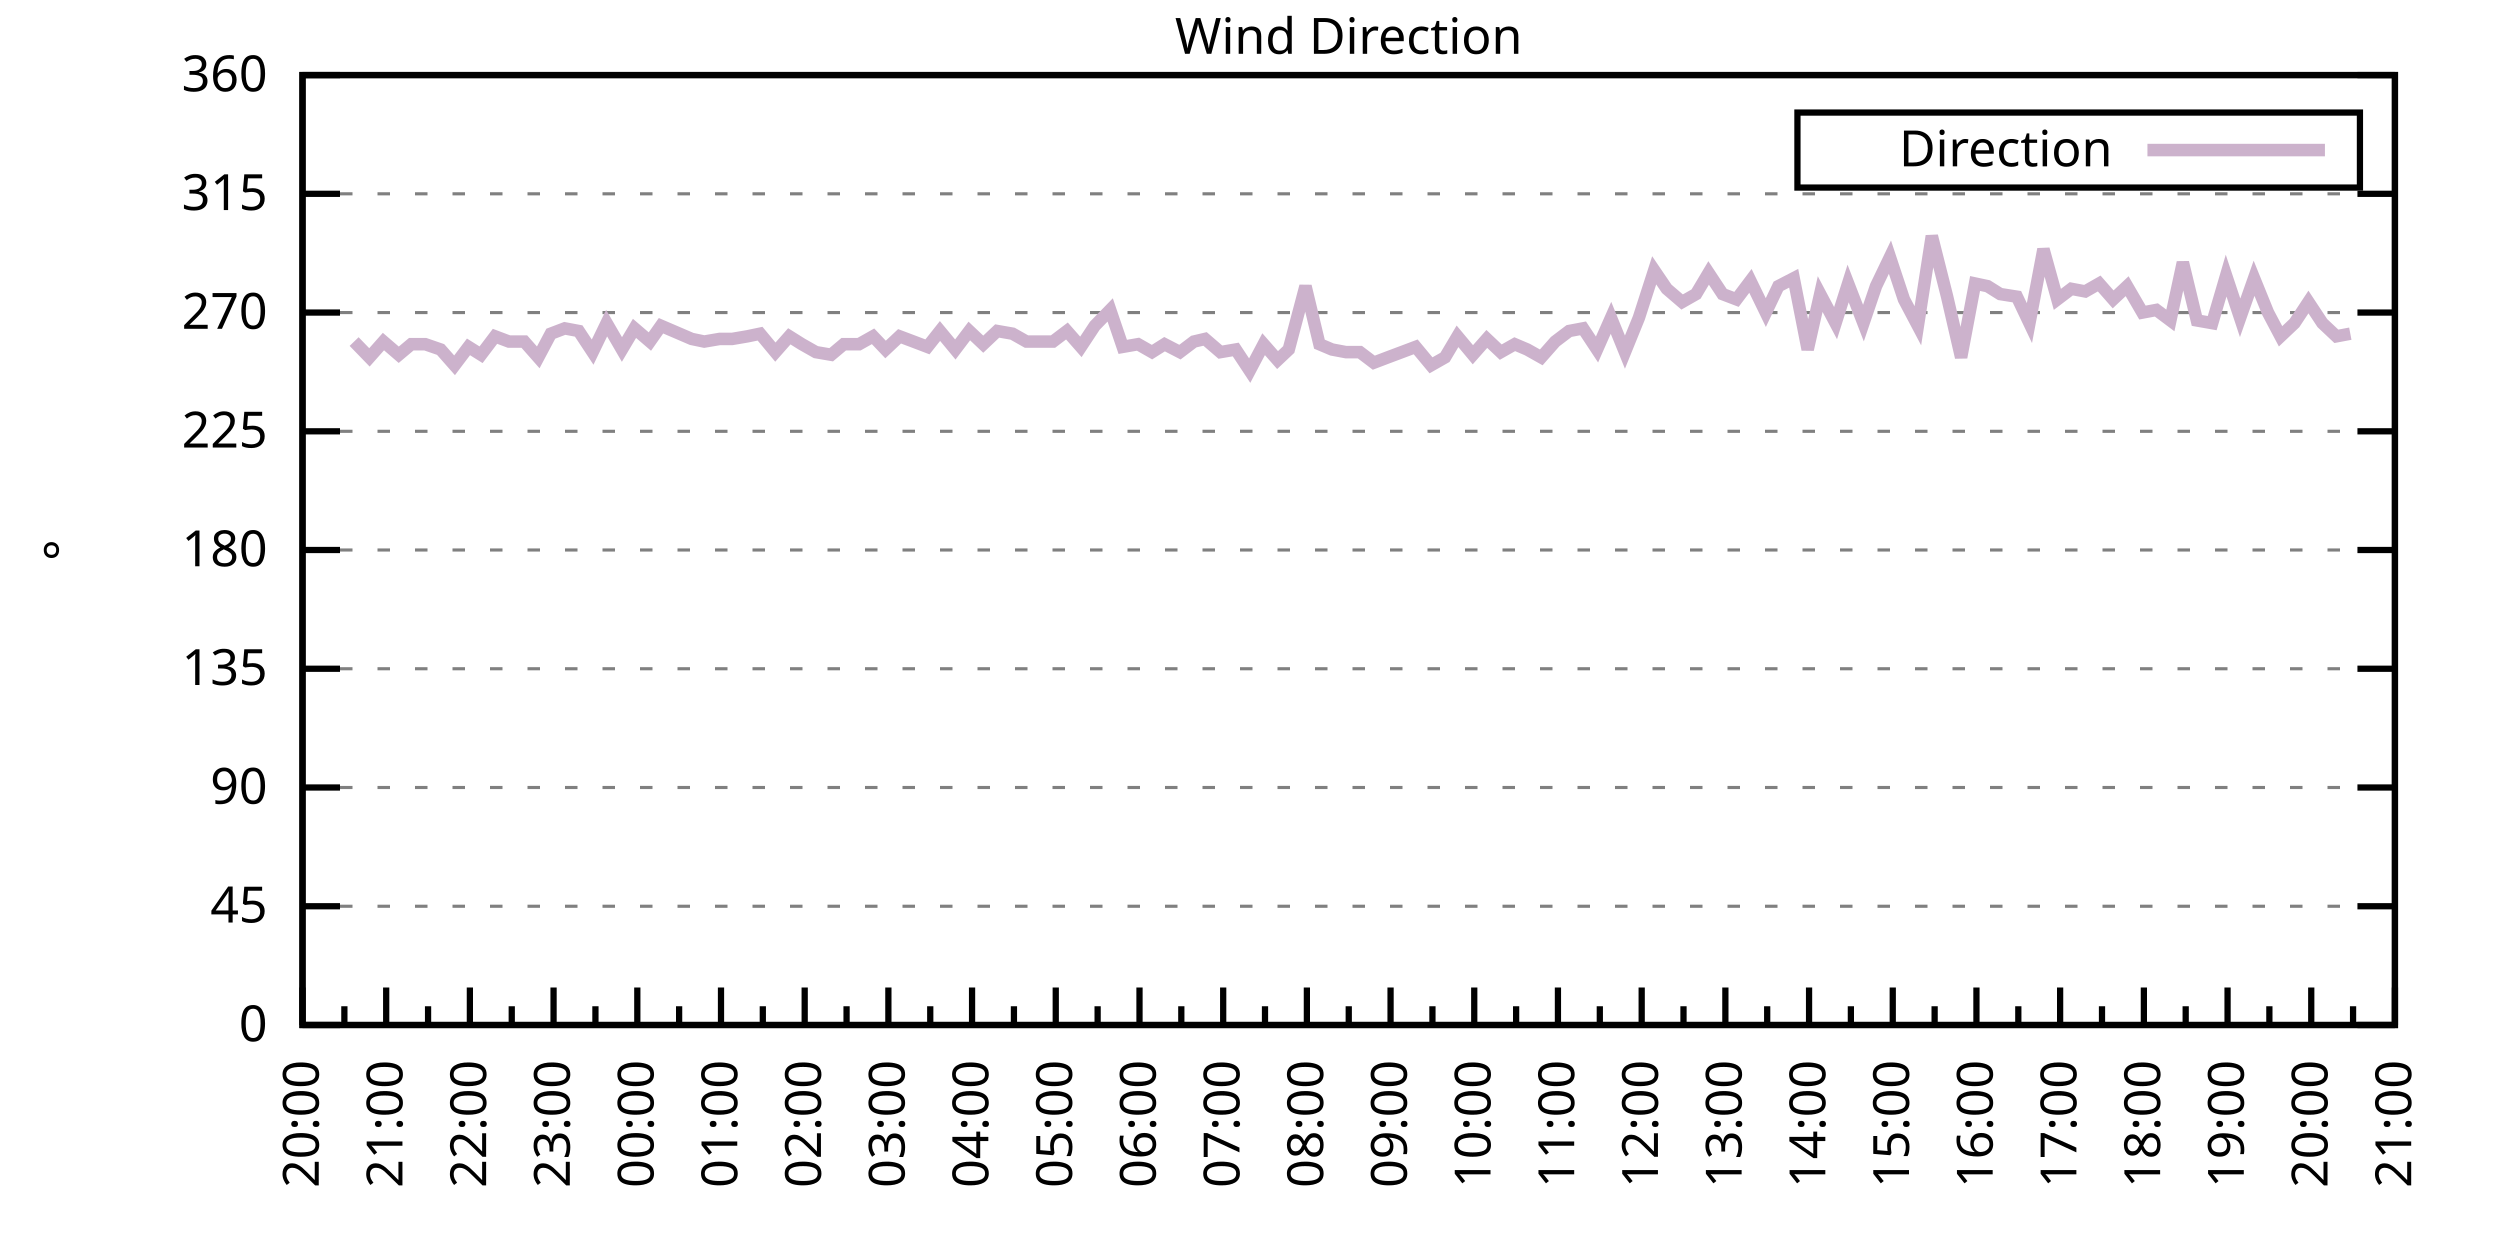
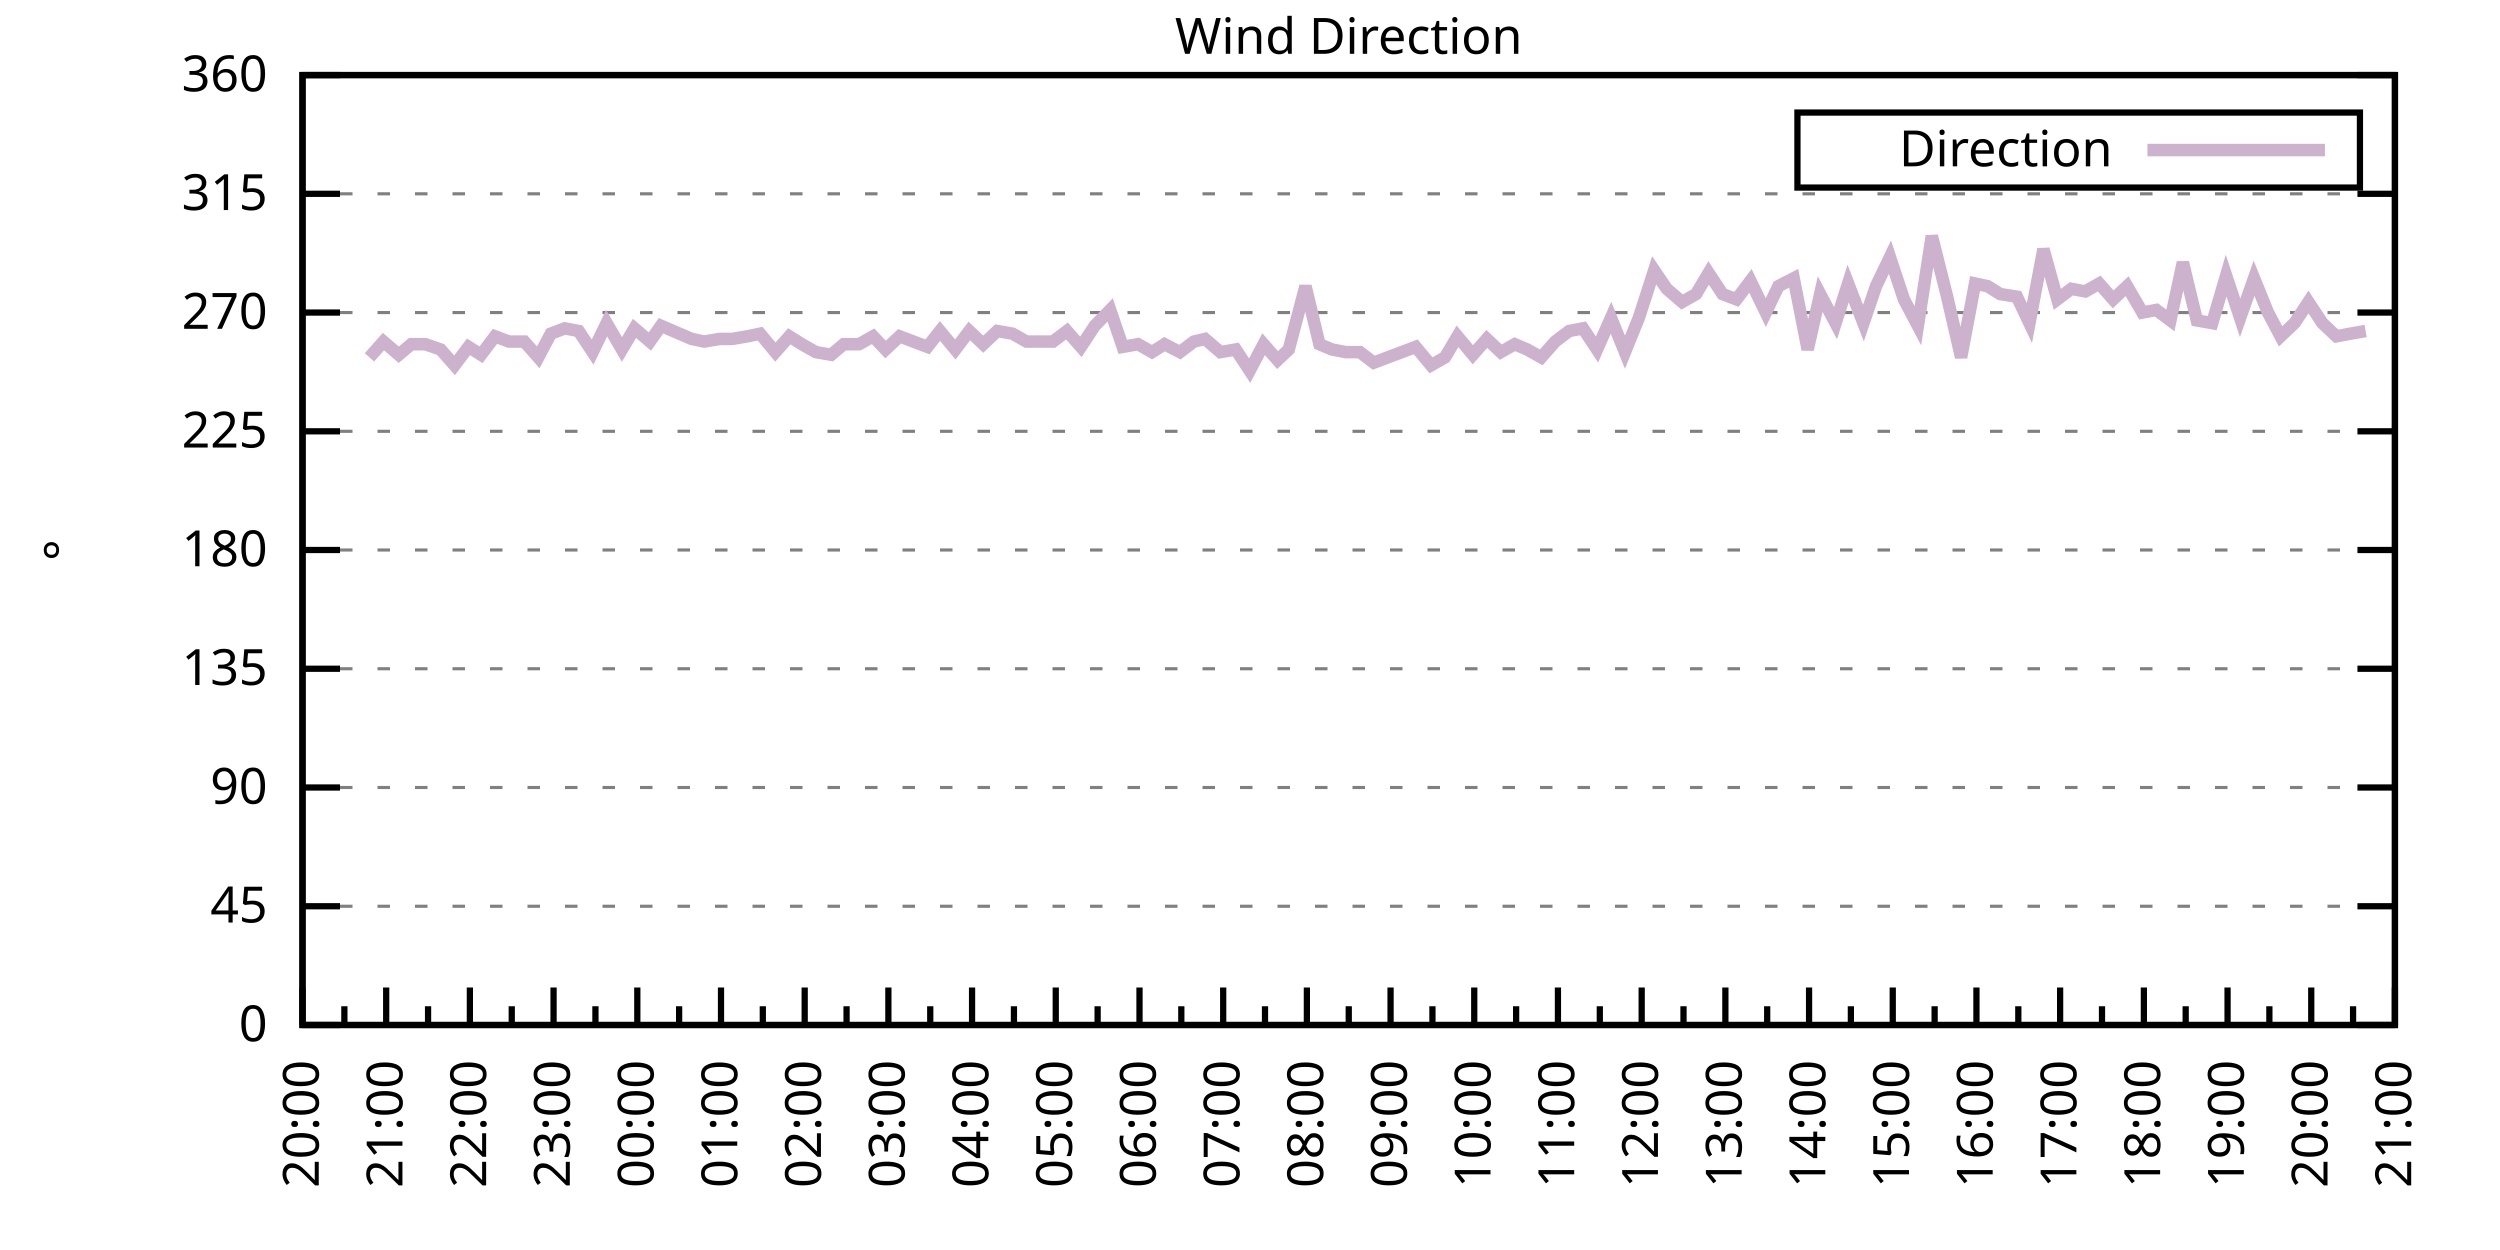
<svg xmlns="http://www.w3.org/2000/svg" xmlns:xlink="http://www.w3.org/1999/xlink" width="400" height="200" viewBox="0 0 400 200">
  <g id="gnuplot_canvas">
    <rect x="0" y="0" width="400" height="200" fill="none" />
    <defs>
      <circle id="gpDot" r="0.5" stroke-width="0.5" stroke="currentColor" />
      <path id="gpPt0" stroke-width="0.333" stroke="currentColor" d="M-1,0 h2 M0,-1 v2" />
      <path id="gpPt1" stroke-width="0.333" stroke="currentColor" d="M-1,-1 L1,1 M1,-1 L-1,1" />
      <path id="gpPt2" stroke-width="0.333" stroke="currentColor" d="M-1,0 L1,0 M0,-1 L0,1 M-1,-1 L1,1 M-1,1 L1,-1" />
      <rect id="gpPt3" stroke-width="0.333" stroke="currentColor" x="-1" y="-1" width="2" height="2" />
      <rect id="gpPt4" stroke-width="0.333" stroke="currentColor" fill="currentColor" x="-1" y="-1" width="2" height="2" />
      <circle id="gpPt5" stroke-width="0.333" stroke="currentColor" cx="0" cy="0" r="1" />
      <use xlink:href="#gpPt5" id="gpPt6" fill="currentColor" stroke="none" />
      <path id="gpPt7" stroke-width="0.333" stroke="currentColor" d="M0,-1.33 L-1.33,0.67 L1.33,0.67 z" />
      <use xlink:href="#gpPt7" id="gpPt8" fill="currentColor" stroke="none" />
      <use xlink:href="#gpPt7" id="gpPt9" stroke="currentColor" transform="rotate(180)" />
      <use xlink:href="#gpPt9" id="gpPt10" fill="currentColor" stroke="none" />
      <use xlink:href="#gpPt3" id="gpPt11" stroke="currentColor" transform="rotate(45)" />
      <use xlink:href="#gpPt11" id="gpPt12" fill="currentColor" stroke="none" />
      <path id="gpPt13" stroke-width="0.333" stroke="currentColor" d="M0,1.330 L1.265,0.411 L0.782,-1.067 L-0.782,-1.076 L-1.265,0.411 z" />
      <use xlink:href="#gpPt13" id="gpPt14" fill="currentColor" stroke="none" />
      <filter id="textbox" filterUnits="objectBoundingBox" x="0" y="0" height="1" width="1">
        <feFlood flood-color="white" flood-opacity="1" result="bgnd" />
        <feComposite in="SourceGraphic" in2="bgnd" operator="atop" />
      </filter>
      <filter id="greybox" filterUnits="objectBoundingBox" x="0" y="0" height="1" width="1">
        <feFlood flood-color="lightgrey" flood-opacity="1" result="grey" />
        <feComposite in="SourceGraphic" in2="grey" operator="atop" />
      </filter>
    </defs>
    <g fill="none" color="white" stroke="currentColor" stroke-width="1.00" stroke-linecap="butt" stroke-linejoin="miter">
</g>
    <g fill="none" color="black" stroke="currentColor" stroke-width="1.00" stroke-linecap="butt" stroke-linejoin="miter">
      <g stroke="none" shape-rendering="crispEdges">
        <polygon fill="rgb(255, 255, 255)" points="48.40,164.00 383.18,164.00 383.18,12.02 48.40,12.02 " />
      </g>
    </g>
    <g fill="none" color="black" stroke="currentColor" stroke-width="1.00" stroke-linecap="butt" stroke-linejoin="miter">
</g>
    <g fill="none" color="black" stroke="black" stroke-width="0.50" stroke-linecap="butt" stroke-linejoin="miter">
</g>
    <g fill="none" color="gray" stroke="currentColor" stroke-width="0.50" stroke-linecap="butt" stroke-linejoin="miter">
      <path stroke="gray" stroke-dasharray="2,4" class="gridline" d="M48.40,164.00 L383.19,164.00  " />
    </g>
    <g fill="none" color="gray" stroke="gray" stroke-width="1.00" stroke-linecap="butt" stroke-linejoin="miter">
</g>
    <g fill="none" color="black" stroke="currentColor" stroke-width="1.00" stroke-linecap="butt" stroke-linejoin="miter">
      <path stroke="black" d="M48.40,164.00 L54.40,164.00 M383.19,164.00 L377.19,164.00  " />
      <g transform="translate(42.80,166.60)" stroke="none" fill="black" font-family="Sans" font-size="8.00" text-anchor="end">
        <text>
          <tspan font-family="Sans"> 0</tspan>
        </text>
      </g>
    </g>
    <g fill="none" color="black" stroke="currentColor" stroke-width="1.00" stroke-linecap="butt" stroke-linejoin="miter">
</g>
    <g fill="none" color="black" stroke="black" stroke-width="0.50" stroke-linecap="butt" stroke-linejoin="miter">
</g>
    <g fill="none" color="gray" stroke="currentColor" stroke-width="0.50" stroke-linecap="butt" stroke-linejoin="miter">
      <path stroke="gray" stroke-dasharray="2,4" class="gridline" d="M48.40,145.00 L383.19,145.00  " />
    </g>
    <g fill="none" color="gray" stroke="gray" stroke-width="1.00" stroke-linecap="butt" stroke-linejoin="miter">
</g>
    <g fill="none" color="black" stroke="currentColor" stroke-width="1.00" stroke-linecap="butt" stroke-linejoin="miter">
      <path stroke="black" d="M48.40,145.00 L54.40,145.00 M383.19,145.00 L377.19,145.00  " />
      <g transform="translate(42.80,147.60)" stroke="none" fill="black" font-family="Sans" font-size="8.00" text-anchor="end">
        <text>
          <tspan font-family="Sans"> 45</tspan>
        </text>
      </g>
    </g>
    <g fill="none" color="black" stroke="currentColor" stroke-width="1.00" stroke-linecap="butt" stroke-linejoin="miter">
</g>
    <g fill="none" color="black" stroke="black" stroke-width="0.50" stroke-linecap="butt" stroke-linejoin="miter">
</g>
    <g fill="none" color="gray" stroke="currentColor" stroke-width="0.50" stroke-linecap="butt" stroke-linejoin="miter">
      <path stroke="gray" stroke-dasharray="2,4" class="gridline" d="M48.40,126.00 L383.19,126.00  " />
    </g>
    <g fill="none" color="gray" stroke="gray" stroke-width="1.00" stroke-linecap="butt" stroke-linejoin="miter">
</g>
    <g fill="none" color="black" stroke="currentColor" stroke-width="1.00" stroke-linecap="butt" stroke-linejoin="miter">
      <path stroke="black" d="M48.40,126.00 L54.40,126.00 M383.19,126.00 L377.19,126.00  " />
      <g transform="translate(42.80,128.60)" stroke="none" fill="black" font-family="Sans" font-size="8.00" text-anchor="end">
        <text>
          <tspan font-family="Sans"> 90</tspan>
        </text>
      </g>
    </g>
    <g fill="none" color="black" stroke="currentColor" stroke-width="1.00" stroke-linecap="butt" stroke-linejoin="miter">
</g>
    <g fill="none" color="black" stroke="black" stroke-width="0.50" stroke-linecap="butt" stroke-linejoin="miter">
</g>
    <g fill="none" color="gray" stroke="currentColor" stroke-width="0.50" stroke-linecap="butt" stroke-linejoin="miter">
      <path stroke="gray" stroke-dasharray="2,4" class="gridline" d="M48.40,107.00 L383.19,107.00  " />
    </g>
    <g fill="none" color="gray" stroke="gray" stroke-width="1.00" stroke-linecap="butt" stroke-linejoin="miter">
</g>
    <g fill="none" color="black" stroke="currentColor" stroke-width="1.00" stroke-linecap="butt" stroke-linejoin="miter">
      <path stroke="black" d="M48.40,107.00 L54.40,107.00 M383.19,107.00 L377.19,107.00  " />
      <g transform="translate(42.80,109.60)" stroke="none" fill="black" font-family="Sans" font-size="8.00" text-anchor="end">
        <text>
          <tspan font-family="Sans"> 135</tspan>
        </text>
      </g>
    </g>
    <g fill="none" color="black" stroke="currentColor" stroke-width="1.00" stroke-linecap="butt" stroke-linejoin="miter">
</g>
    <g fill="none" color="black" stroke="black" stroke-width="0.50" stroke-linecap="butt" stroke-linejoin="miter">
</g>
    <g fill="none" color="gray" stroke="currentColor" stroke-width="0.50" stroke-linecap="butt" stroke-linejoin="miter">
      <path stroke="gray" stroke-dasharray="2,4" class="gridline" d="M48.40,88.00 L383.19,88.00  " />
    </g>
    <g fill="none" color="gray" stroke="gray" stroke-width="1.00" stroke-linecap="butt" stroke-linejoin="miter">
</g>
    <g fill="none" color="black" stroke="currentColor" stroke-width="1.00" stroke-linecap="butt" stroke-linejoin="miter">
      <path stroke="black" d="M48.40,88.00 L54.40,88.00 M383.19,88.00 L377.19,88.00  " />
      <g transform="translate(42.80,90.60)" stroke="none" fill="black" font-family="Sans" font-size="8.00" text-anchor="end">
        <text>
          <tspan font-family="Sans"> 180</tspan>
        </text>
      </g>
    </g>
    <g fill="none" color="black" stroke="currentColor" stroke-width="1.00" stroke-linecap="butt" stroke-linejoin="miter">
</g>
    <g fill="none" color="black" stroke="black" stroke-width="0.50" stroke-linecap="butt" stroke-linejoin="miter">
</g>
    <g fill="none" color="gray" stroke="currentColor" stroke-width="0.50" stroke-linecap="butt" stroke-linejoin="miter">
      <path stroke="gray" stroke-dasharray="2,4" class="gridline" d="M48.40,69.01 L383.19,69.01  " />
    </g>
    <g fill="none" color="gray" stroke="gray" stroke-width="1.00" stroke-linecap="butt" stroke-linejoin="miter">
</g>
    <g fill="none" color="black" stroke="currentColor" stroke-width="1.00" stroke-linecap="butt" stroke-linejoin="miter">
      <path stroke="black" d="M48.40,69.01 L54.40,69.01 M383.19,69.01 L377.19,69.01  " />
      <g transform="translate(42.80,71.61)" stroke="none" fill="black" font-family="Sans" font-size="8.00" text-anchor="end">
        <text>
          <tspan font-family="Sans"> 225</tspan>
        </text>
      </g>
    </g>
    <g fill="none" color="black" stroke="currentColor" stroke-width="1.00" stroke-linecap="butt" stroke-linejoin="miter">
</g>
    <g fill="none" color="black" stroke="black" stroke-width="0.50" stroke-linecap="butt" stroke-linejoin="miter">
</g>
    <g fill="none" color="gray" stroke="currentColor" stroke-width="0.50" stroke-linecap="butt" stroke-linejoin="miter">
      <path stroke="gray" stroke-dasharray="2,4" class="gridline" d="M48.40,50.01 L383.19,50.01  " />
    </g>
    <g fill="none" color="gray" stroke="gray" stroke-width="1.00" stroke-linecap="butt" stroke-linejoin="miter">
</g>
    <g fill="none" color="black" stroke="currentColor" stroke-width="1.00" stroke-linecap="butt" stroke-linejoin="miter">
      <path stroke="black" d="M48.40,50.01 L54.40,50.01 M383.19,50.01 L377.19,50.01  " />
      <g transform="translate(42.80,52.61)" stroke="none" fill="black" font-family="Sans" font-size="8.00" text-anchor="end">
        <text>
          <tspan font-family="Sans"> 270</tspan>
        </text>
      </g>
    </g>
    <g fill="none" color="black" stroke="currentColor" stroke-width="1.00" stroke-linecap="butt" stroke-linejoin="miter">
</g>
    <g fill="none" color="black" stroke="black" stroke-width="0.50" stroke-linecap="butt" stroke-linejoin="miter">
</g>
    <g fill="none" color="gray" stroke="currentColor" stroke-width="0.50" stroke-linecap="butt" stroke-linejoin="miter">
      <path stroke="gray" stroke-dasharray="2,4" class="gridline" d="M48.40,31.01 L383.19,31.01  " />
    </g>
    <g fill="none" color="gray" stroke="gray" stroke-width="1.00" stroke-linecap="butt" stroke-linejoin="miter">
</g>
    <g fill="none" color="black" stroke="currentColor" stroke-width="1.00" stroke-linecap="butt" stroke-linejoin="miter">
      <path stroke="black" d="M48.40,31.01 L54.40,31.01 M383.19,31.01 L377.19,31.01  " />
      <g transform="translate(42.80,33.61)" stroke="none" fill="black" font-family="Sans" font-size="8.00" text-anchor="end">
        <text>
          <tspan font-family="Sans"> 315</tspan>
        </text>
      </g>
    </g>
    <g fill="none" color="black" stroke="currentColor" stroke-width="1.00" stroke-linecap="butt" stroke-linejoin="miter">
</g>
    <g fill="none" color="black" stroke="black" stroke-width="0.50" stroke-linecap="butt" stroke-linejoin="miter">
</g>
    <g fill="none" color="gray" stroke="currentColor" stroke-width="0.50" stroke-linecap="butt" stroke-linejoin="miter">
      <path stroke="gray" stroke-dasharray="2,4" class="gridline" d="M48.40,12.01 L383.19,12.01  " />
    </g>
    <g fill="none" color="gray" stroke="gray" stroke-width="1.00" stroke-linecap="butt" stroke-linejoin="miter">
</g>
    <g fill="none" color="black" stroke="currentColor" stroke-width="1.00" stroke-linecap="butt" stroke-linejoin="miter">
      <path stroke="black" d="M48.40,12.01 L54.40,12.01 M383.19,12.01 L377.19,12.01  " />
      <g transform="translate(42.80,14.61)" stroke="none" fill="black" font-family="Sans" font-size="8.00" text-anchor="end">
        <text>
          <tspan font-family="Sans"> 360</tspan>
        </text>
      </g>
    </g>
    <g fill="none" color="black" stroke="currentColor" stroke-width="1.00" stroke-linecap="butt" stroke-linejoin="miter">
      <path stroke="black" d="M48.40,164.00 L48.40,158.00  " />
      <g transform="translate(51.00,169.60) rotate(270)" stroke="none" fill="black" font-family="Sans" font-size="8.00" text-anchor="end">
        <text>
          <tspan font-family="Sans">20:00</tspan>
        </text>
      </g>
    </g>
    <g fill="none" color="black" stroke="currentColor" stroke-width="1.00" stroke-linecap="butt" stroke-linejoin="miter">
      <path stroke="black" d="M55.10,164.00 L55.10,161.00 M61.79,164.00 L61.79,158.00  " />
      <g transform="translate(64.39,169.60) rotate(270)" stroke="none" fill="black" font-family="Sans" font-size="8.00" text-anchor="end">
        <text>
          <tspan font-family="Sans">21:00</tspan>
        </text>
      </g>
    </g>
    <g fill="none" color="black" stroke="currentColor" stroke-width="1.00" stroke-linecap="butt" stroke-linejoin="miter">
      <path stroke="black" d="M68.49,164.00 L68.49,161.00 M75.18,164.00 L75.18,158.00  " />
      <g transform="translate(77.78,169.60) rotate(270)" stroke="none" fill="black" font-family="Sans" font-size="8.00" text-anchor="end">
        <text>
          <tspan font-family="Sans">22:00</tspan>
        </text>
      </g>
    </g>
    <g fill="none" color="black" stroke="currentColor" stroke-width="1.00" stroke-linecap="butt" stroke-linejoin="miter">
      <path stroke="black" d="M81.88,164.00 L81.88,161.00 M88.57,164.00 L88.57,158.00  " />
      <g transform="translate(91.17,169.60) rotate(270)" stroke="none" fill="black" font-family="Sans" font-size="8.00" text-anchor="end">
        <text>
          <tspan font-family="Sans">23:00</tspan>
        </text>
      </g>
    </g>
    <g fill="none" color="black" stroke="currentColor" stroke-width="1.00" stroke-linecap="butt" stroke-linejoin="miter">
      <path stroke="black" d="M95.27,164.00 L95.27,161.00 M101.97,164.00 L101.97,158.00  " />
      <g transform="translate(104.57,169.60) rotate(270)" stroke="none" fill="black" font-family="Sans" font-size="8.00" text-anchor="end">
        <text>
          <tspan font-family="Sans">00:00</tspan>
        </text>
      </g>
    </g>
    <g fill="none" color="black" stroke="currentColor" stroke-width="1.00" stroke-linecap="butt" stroke-linejoin="miter">
      <path stroke="black" d="M108.66,164.00 L108.66,161.00 M115.36,164.00 L115.36,158.00  " />
      <g transform="translate(117.96,169.60) rotate(270)" stroke="none" fill="black" font-family="Sans" font-size="8.00" text-anchor="end">
        <text>
          <tspan font-family="Sans">01:00</tspan>
        </text>
      </g>
    </g>
    <g fill="none" color="black" stroke="currentColor" stroke-width="1.00" stroke-linecap="butt" stroke-linejoin="miter">
      <path stroke="black" d="M122.05,164.00 L122.05,161.00 M128.75,164.00 L128.75,158.00  " />
      <g transform="translate(131.35,169.60) rotate(270)" stroke="none" fill="black" font-family="Sans" font-size="8.00" text-anchor="end">
        <text>
          <tspan font-family="Sans">02:00</tspan>
        </text>
      </g>
    </g>
    <g fill="none" color="black" stroke="currentColor" stroke-width="1.00" stroke-linecap="butt" stroke-linejoin="miter">
      <path stroke="black" d="M135.45,164.00 L135.45,161.00 M142.14,164.00 L142.14,158.00  " />
      <g transform="translate(144.74,169.60) rotate(270)" stroke="none" fill="black" font-family="Sans" font-size="8.00" text-anchor="end">
        <text>
          <tspan font-family="Sans">03:00</tspan>
        </text>
      </g>
    </g>
    <g fill="none" color="black" stroke="currentColor" stroke-width="1.00" stroke-linecap="butt" stroke-linejoin="miter">
      <path stroke="black" d="M148.84,164.00 L148.84,161.00 M155.53,164.00 L155.53,158.00  " />
      <g transform="translate(158.13,169.60) rotate(270)" stroke="none" fill="black" font-family="Sans" font-size="8.00" text-anchor="end">
        <text>
          <tspan font-family="Sans">04:00</tspan>
        </text>
      </g>
    </g>
    <g fill="none" color="black" stroke="currentColor" stroke-width="1.00" stroke-linecap="butt" stroke-linejoin="miter">
      <path stroke="black" d="M162.23,164.00 L162.23,161.00 M168.92,164.00 L168.92,158.00  " />
      <g transform="translate(171.52,169.60) rotate(270)" stroke="none" fill="black" font-family="Sans" font-size="8.00" text-anchor="end">
        <text>
          <tspan font-family="Sans">05:00</tspan>
        </text>
      </g>
    </g>
    <g fill="none" color="black" stroke="currentColor" stroke-width="1.00" stroke-linecap="butt" stroke-linejoin="miter">
      <path stroke="black" d="M175.62,164.00 L175.62,161.00 M182.32,164.00 L182.32,158.00  " />
      <g transform="translate(184.92,169.60) rotate(270)" stroke="none" fill="black" font-family="Sans" font-size="8.00" text-anchor="end">
        <text>
          <tspan font-family="Sans">06:00</tspan>
        </text>
      </g>
    </g>
    <g fill="none" color="black" stroke="currentColor" stroke-width="1.00" stroke-linecap="butt" stroke-linejoin="miter">
      <path stroke="black" d="M189.01,164.00 L189.01,161.00 M195.71,164.00 L195.71,158.00  " />
      <g transform="translate(198.31,169.60) rotate(270)" stroke="none" fill="black" font-family="Sans" font-size="8.00" text-anchor="end">
        <text>
          <tspan font-family="Sans">07:00</tspan>
        </text>
      </g>
    </g>
    <g fill="none" color="black" stroke="currentColor" stroke-width="1.00" stroke-linecap="butt" stroke-linejoin="miter">
      <path stroke="black" d="M202.40,164.00 L202.40,161.00 M209.10,164.00 L209.10,158.00  " />
      <g transform="translate(211.70,169.60) rotate(270)" stroke="none" fill="black" font-family="Sans" font-size="8.00" text-anchor="end">
        <text>
          <tspan font-family="Sans">08:00</tspan>
        </text>
      </g>
    </g>
    <g fill="none" color="black" stroke="currentColor" stroke-width="1.00" stroke-linecap="butt" stroke-linejoin="miter">
      <path stroke="black" d="M215.80,164.00 L215.80,161.00 M222.49,164.00 L222.49,158.00  " />
      <g transform="translate(225.09,169.60) rotate(270)" stroke="none" fill="black" font-family="Sans" font-size="8.00" text-anchor="end">
        <text>
          <tspan font-family="Sans">09:00</tspan>
        </text>
      </g>
    </g>
    <g fill="none" color="black" stroke="currentColor" stroke-width="1.00" stroke-linecap="butt" stroke-linejoin="miter">
      <path stroke="black" d="M229.19,164.00 L229.19,161.00 M235.88,164.00 L235.88,158.00  " />
      <g transform="translate(238.48,169.60) rotate(270)" stroke="none" fill="black" font-family="Sans" font-size="8.00" text-anchor="end">
        <text>
          <tspan font-family="Sans">10:00</tspan>
        </text>
      </g>
    </g>
    <g fill="none" color="black" stroke="currentColor" stroke-width="1.00" stroke-linecap="butt" stroke-linejoin="miter">
      <path stroke="black" d="M242.58,164.00 L242.58,161.00 M249.27,164.00 L249.27,158.00  " />
      <g transform="translate(251.87,169.60) rotate(270)" stroke="none" fill="black" font-family="Sans" font-size="8.00" text-anchor="end">
        <text>
          <tspan font-family="Sans">11:00</tspan>
        </text>
      </g>
    </g>
    <g fill="none" color="black" stroke="currentColor" stroke-width="1.00" stroke-linecap="butt" stroke-linejoin="miter">
      <path stroke="black" d="M255.97,164.00 L255.97,161.00 M262.67,164.00 L262.67,158.00  " />
      <g transform="translate(265.27,169.60) rotate(270)" stroke="none" fill="black" font-family="Sans" font-size="8.00" text-anchor="end">
        <text>
          <tspan font-family="Sans">12:00</tspan>
        </text>
      </g>
    </g>
    <g fill="none" color="black" stroke="currentColor" stroke-width="1.00" stroke-linecap="butt" stroke-linejoin="miter">
      <path stroke="black" d="M269.36,164.00 L269.36,161.00 M276.06,164.00 L276.06,158.00  " />
      <g transform="translate(278.66,169.60) rotate(270)" stroke="none" fill="black" font-family="Sans" font-size="8.00" text-anchor="end">
        <text>
          <tspan font-family="Sans">13:00</tspan>
        </text>
      </g>
    </g>
    <g fill="none" color="black" stroke="currentColor" stroke-width="1.00" stroke-linecap="butt" stroke-linejoin="miter">
      <path stroke="black" d="M282.75,164.00 L282.75,161.00 M289.45,164.00 L289.45,158.00  " />
      <g transform="translate(292.05,169.60) rotate(270)" stroke="none" fill="black" font-family="Sans" font-size="8.00" text-anchor="end">
        <text>
          <tspan font-family="Sans">14:00</tspan>
        </text>
      </g>
    </g>
    <g fill="none" color="black" stroke="currentColor" stroke-width="1.00" stroke-linecap="butt" stroke-linejoin="miter">
      <path stroke="black" d="M296.14,164.00 L296.14,161.00 M302.84,164.00 L302.84,158.00  " />
      <g transform="translate(305.44,169.60) rotate(270)" stroke="none" fill="black" font-family="Sans" font-size="8.00" text-anchor="end">
        <text>
          <tspan font-family="Sans">15:00</tspan>
        </text>
      </g>
    </g>
    <g fill="none" color="black" stroke="currentColor" stroke-width="1.00" stroke-linecap="butt" stroke-linejoin="miter">
      <path stroke="black" d="M309.54,164.00 L309.54,161.00 M316.23,164.00 L316.23,158.00  " />
      <g transform="translate(318.83,169.60) rotate(270)" stroke="none" fill="black" font-family="Sans" font-size="8.00" text-anchor="end">
        <text>
          <tspan font-family="Sans">16:00</tspan>
        </text>
      </g>
    </g>
    <g fill="none" color="black" stroke="currentColor" stroke-width="1.00" stroke-linecap="butt" stroke-linejoin="miter">
      <path stroke="black" d="M322.93,164.00 L322.93,161.00 M329.62,164.00 L329.62,158.00  " />
      <g transform="translate(332.22,169.60) rotate(270)" stroke="none" fill="black" font-family="Sans" font-size="8.00" text-anchor="end">
        <text>
          <tspan font-family="Sans">17:00</tspan>
        </text>
      </g>
    </g>
    <g fill="none" color="black" stroke="currentColor" stroke-width="1.00" stroke-linecap="butt" stroke-linejoin="miter">
      <path stroke="black" d="M336.32,164.00 L336.32,161.00 M343.02,164.00 L343.02,158.00  " />
      <g transform="translate(345.62,169.60) rotate(270)" stroke="none" fill="black" font-family="Sans" font-size="8.00" text-anchor="end">
        <text>
          <tspan font-family="Sans">18:00</tspan>
        </text>
      </g>
    </g>
    <g fill="none" color="black" stroke="currentColor" stroke-width="1.00" stroke-linecap="butt" stroke-linejoin="miter">
      <path stroke="black" d="M349.71,164.00 L349.71,161.00 M356.41,164.00 L356.41,158.00  " />
      <g transform="translate(359.01,169.60) rotate(270)" stroke="none" fill="black" font-family="Sans" font-size="8.00" text-anchor="end">
        <text>
          <tspan font-family="Sans">19:00</tspan>
        </text>
      </g>
    </g>
    <g fill="none" color="black" stroke="currentColor" stroke-width="1.00" stroke-linecap="butt" stroke-linejoin="miter">
      <path stroke="black" d="M363.10,164.00 L363.10,161.00 M369.80,164.00 L369.80,158.00  " />
      <g transform="translate(372.40,169.60) rotate(270)" stroke="none" fill="black" font-family="Sans" font-size="8.00" text-anchor="end">
        <text>
          <tspan font-family="Sans">20:00</tspan>
        </text>
      </g>
    </g>
    <g fill="none" color="black" stroke="currentColor" stroke-width="1.00" stroke-linecap="butt" stroke-linejoin="miter">
      <path stroke="black" d="M376.49,164.00 L376.49,161.00 M383.19,164.00 L383.19,158.00  " />
      <g transform="translate(385.79,169.60) rotate(270)" stroke="none" fill="black" font-family="Sans" font-size="8.00" text-anchor="end">
        <text>
          <tspan font-family="Sans">21:00</tspan>
        </text>
      </g>
    </g>
    <g fill="none" color="black" stroke="currentColor" stroke-width="1.00" stroke-linecap="butt" stroke-linejoin="miter">
</g>
    <g fill="none" color="black" stroke="currentColor" stroke-width="1.00" stroke-linecap="butt" stroke-linejoin="miter">
      <path stroke="black" d="M48.40,12.01 L48.40,164.00 L383.19,164.00 L383.19,12.01 L48.40,12.01 Z  " />
    </g>
    <g fill="none" color="black" stroke="currentColor" stroke-width="1.00" stroke-linecap="butt" stroke-linejoin="miter">
      <g transform="translate(12.80,88.01) rotate(270)" stroke="none" fill="black" font-family="Sans" font-size="8.00" text-anchor="middle">
        <text>
          <tspan font-family="Sans">°</tspan>
        </text>
      </g>
    </g>
    <g fill="none" color="black" stroke="currentColor" stroke-width="1.00" stroke-linecap="butt" stroke-linejoin="miter">
</g>
    <g fill="none" color="black" stroke="currentColor" stroke-width="1.00" stroke-linecap="butt" stroke-linejoin="miter">
      <path stroke="black" d="M287.59,30.01 L287.59,18.01 L377.59,18.01 L377.59,30.01 L287.59,30.01 Z  " />
    </g>
    <g id="Wind_direction_plot_1">
      <g fill="none" color="white" stroke="black" stroke-width="2.00" stroke-linecap="butt" stroke-linejoin="miter">
</g>
      <g fill="none" color="black" stroke="currentColor" stroke-width="2.00" stroke-linecap="butt" stroke-linejoin="miter">
        <g transform="translate(337.99,26.61)" stroke="none" fill="black" font-family="Sans" font-size="8.00" text-anchor="end">
          <text>
            <tspan font-family="Sans">Direction</tspan>
          </text>
        </g>
      </g>
      <g fill="none" color="black" stroke="currentColor" stroke-width="2.00" stroke-linecap="butt" stroke-linejoin="miter">
-         <path stroke="rgb(204, 178, 204)" d="M343.59,24.01 L371.99,24.01 M56.66,54.65 L59.11,57.18 L61.35,54.65 L63.80,56.76 L65.81,55.07 L68.04,55.07   L70.50,55.92 L72.73,58.45 L74.96,55.50 L76.97,56.76 L79.20,53.81 L81.43,54.65 L83.89,54.65 L86.12,57.18   L88.13,53.39 L90.36,52.54 L92.59,52.96 L94.82,56.34 L97.06,51.70 L99.51,55.92 L101.52,52.54 L103.98,54.65   L105.76,52.12 L110.67,54.23 L112.68,54.65 L115.13,54.23 L117.14,54.23 L119.60,53.81 L121.61,53.39 L124.06,56.34   L126.29,53.81 L128.30,55.07 L130.54,56.34 L132.99,56.76 L135.00,55.07 L137.45,55.07 L139.69,53.81 L141.69,55.92   L143.93,53.81 L146.16,54.65 L148.39,55.50 L150.40,52.96 L152.85,55.92 L155.09,52.96 L157.32,55.07 L159.55,52.96   L162.01,53.39 L164.24,54.65 L168.48,54.65 L170.71,52.96 L172.94,55.50 L175.17,52.12 L177.63,49.59 L179.64,55.50   L182.09,55.07 L184.32,56.34 L186.33,55.07 L188.79,56.34 L191.02,54.65 L192.81,54.23 L195.26,56.34 L197.72,55.92   L199.95,59.30 L202.18,55.07 L204.41,57.61 L206.20,55.92 L208.88,45.79 L211.11,55.07 L213.12,55.92 L215.35,56.34   L217.58,56.34 L219.81,58.03 L222.04,57.18 L224.28,56.34 L226.51,55.50 L228.96,58.45 L231.20,57.18 L233.20,53.81   L235.66,56.76 L237.89,54.23 L240.12,56.34 L242.36,55.07 L244.36,55.92 L246.60,57.18 L248.83,54.65 L251.06,52.96   L253.29,52.54 L255.52,55.92 L257.76,50.85 L259.99,56.34 L262.22,50.85 L264.67,43.25 L266.68,46.21 L269.14,48.32   L271.37,47.05 L273.38,43.67 L275.61,47.05 L277.84,47.90 L280.07,44.94 L282.53,50.01 L284.54,45.79 L286.99,44.52   L289.23,55.92 L291.23,47.05 L293.69,51.70 L295.70,45.36 L298.15,51.70 L300.16,45.79 L302.39,41.14 L304.63,47.90   L306.86,52.12 L309.09,37.76 L311.54,47.47 L313.78,57.18 L316.01,45.36 L318.02,45.79 L320.03,47.05 L322.70,47.47   L324.71,51.70 L326.95,39.87 L329.18,47.90 L331.41,46.21 L333.64,46.63 L335.87,45.36 L338.10,47.90 L340.34,45.79   L342.79,50.01 L345.02,49.59 L347.26,51.27 L349.26,41.99 L351.50,51.27 L353.95,51.70 L356.18,44.10 L358.42,50.85   L360.65,44.52 L362.88,50.01 L364.89,53.81 L367.12,51.70 L369.35,48.32 L371.58,51.70 L373.82,53.81 L376.05,53.39    " />
+         <path stroke="rgb(204, 178, 204)" d="M343.59,24.01 L371.99,24.01 M59.11,57.18 L61.35,54.65 L63.80,56.76 L65.81,55.07 L68.04,55.07 L70.50,55.92   L72.73,58.45 L74.96,55.50 L76.97,56.76 L79.20,53.81 L81.43,54.65 L83.89,54.65 L86.12,57.18 L88.13,53.39   L90.36,52.54 L92.59,52.96 L94.82,56.34 L97.06,51.70 L99.51,55.92 L101.52,52.54 L103.98,54.65 L105.76,52.12   L110.67,54.23 L112.68,54.65 L115.13,54.23 L117.14,54.23 L119.60,53.81 L121.61,53.39 L124.06,56.34 L126.29,53.81   L128.30,55.07 L130.54,56.34 L132.99,56.76 L135.00,55.07 L137.45,55.07 L139.69,53.81 L141.69,55.92 L143.93,53.81   L146.16,54.65 L148.39,55.50 L150.40,52.96 L152.85,55.92 L155.09,52.96 L157.32,55.07 L159.55,52.96 L162.01,53.39   L164.24,54.65 L168.48,54.65 L170.71,52.96 L172.94,55.50 L175.17,52.12 L177.63,49.59 L179.64,55.50 L182.09,55.07   L184.32,56.34 L186.33,55.07 L188.79,56.34 L191.02,54.65 L192.81,54.23 L195.26,56.34 L197.72,55.92 L199.95,59.30   L202.18,55.07 L204.41,57.61 L206.20,55.92 L208.88,45.79 L211.11,55.07 L213.12,55.92 L215.35,56.34 L217.58,56.34   L219.81,58.03 L222.04,57.18 L224.28,56.34 L226.51,55.50 L228.96,58.45 L231.20,57.18 L233.20,53.81 L235.66,56.76   L237.89,54.23 L240.12,56.34 L242.36,55.07 L244.36,55.92 L246.60,57.18 L248.83,54.65 L251.06,52.96 L253.29,52.54   L255.52,55.92 L257.76,50.85 L259.99,56.34 L262.22,50.85 L264.67,43.25 L266.68,46.21 L269.14,48.32 L271.37,47.05   L273.38,43.67 L275.61,47.05 L277.84,47.90 L280.07,44.94 L282.53,50.01 L284.54,45.79 L286.99,44.52 L289.23,55.92   L291.23,47.05 L293.69,51.70 L295.70,45.36 L298.15,51.70 L300.16,45.79 L302.39,41.14 L304.63,47.90 L306.86,52.12   L309.09,37.76 L311.54,47.47 L313.78,57.18 L316.01,45.36 L318.02,45.79 L320.03,47.05 L322.70,47.47 L324.71,51.70   L326.95,39.87 L329.18,47.90 L331.41,46.21 L333.64,46.63 L335.87,45.36 L338.10,47.90 L340.34,45.79 L342.79,50.01   L345.02,49.59 L347.26,51.27 L349.26,41.99 L351.50,51.27 L353.95,51.70 L356.18,44.10 L358.42,50.85 L360.65,44.52   L362.88,50.01 L364.89,53.81 L367.12,51.70 L369.35,48.32 L371.58,51.70 L373.82,53.81 L376.05,53.39 L378.50,52.96    " />
      </g>
    </g>
    <g fill="none" color="black" stroke="currentColor" stroke-width="2.00" stroke-linecap="butt" stroke-linejoin="miter">
</g>
    <g fill="none" color="black" stroke="black" stroke-width="1.00" stroke-linecap="butt" stroke-linejoin="miter">
</g>
    <g fill="none" color="black" stroke="currentColor" stroke-width="1.00" stroke-linecap="butt" stroke-linejoin="miter">
      <path stroke="black" d="M48.40,12.01 L48.40,164.00 L383.19,164.00 L383.19,12.01 L48.40,12.01 Z  " />
    </g>
    <g fill="none" color="black" stroke="currentColor" stroke-width="1.00" stroke-linecap="butt" stroke-linejoin="miter">
      <g transform="translate(215.79,8.61)" stroke="none" fill="black" font-family="Sans" font-size="8.00" text-anchor="middle">
        <text>
          <tspan font-family="Sans">Wind Direction</tspan>
        </text>
      </g>
    </g>
    <g fill="none" color="black" stroke="currentColor" stroke-width="1.00" stroke-linecap="butt" stroke-linejoin="miter">
</g>
  </g>
</svg>
